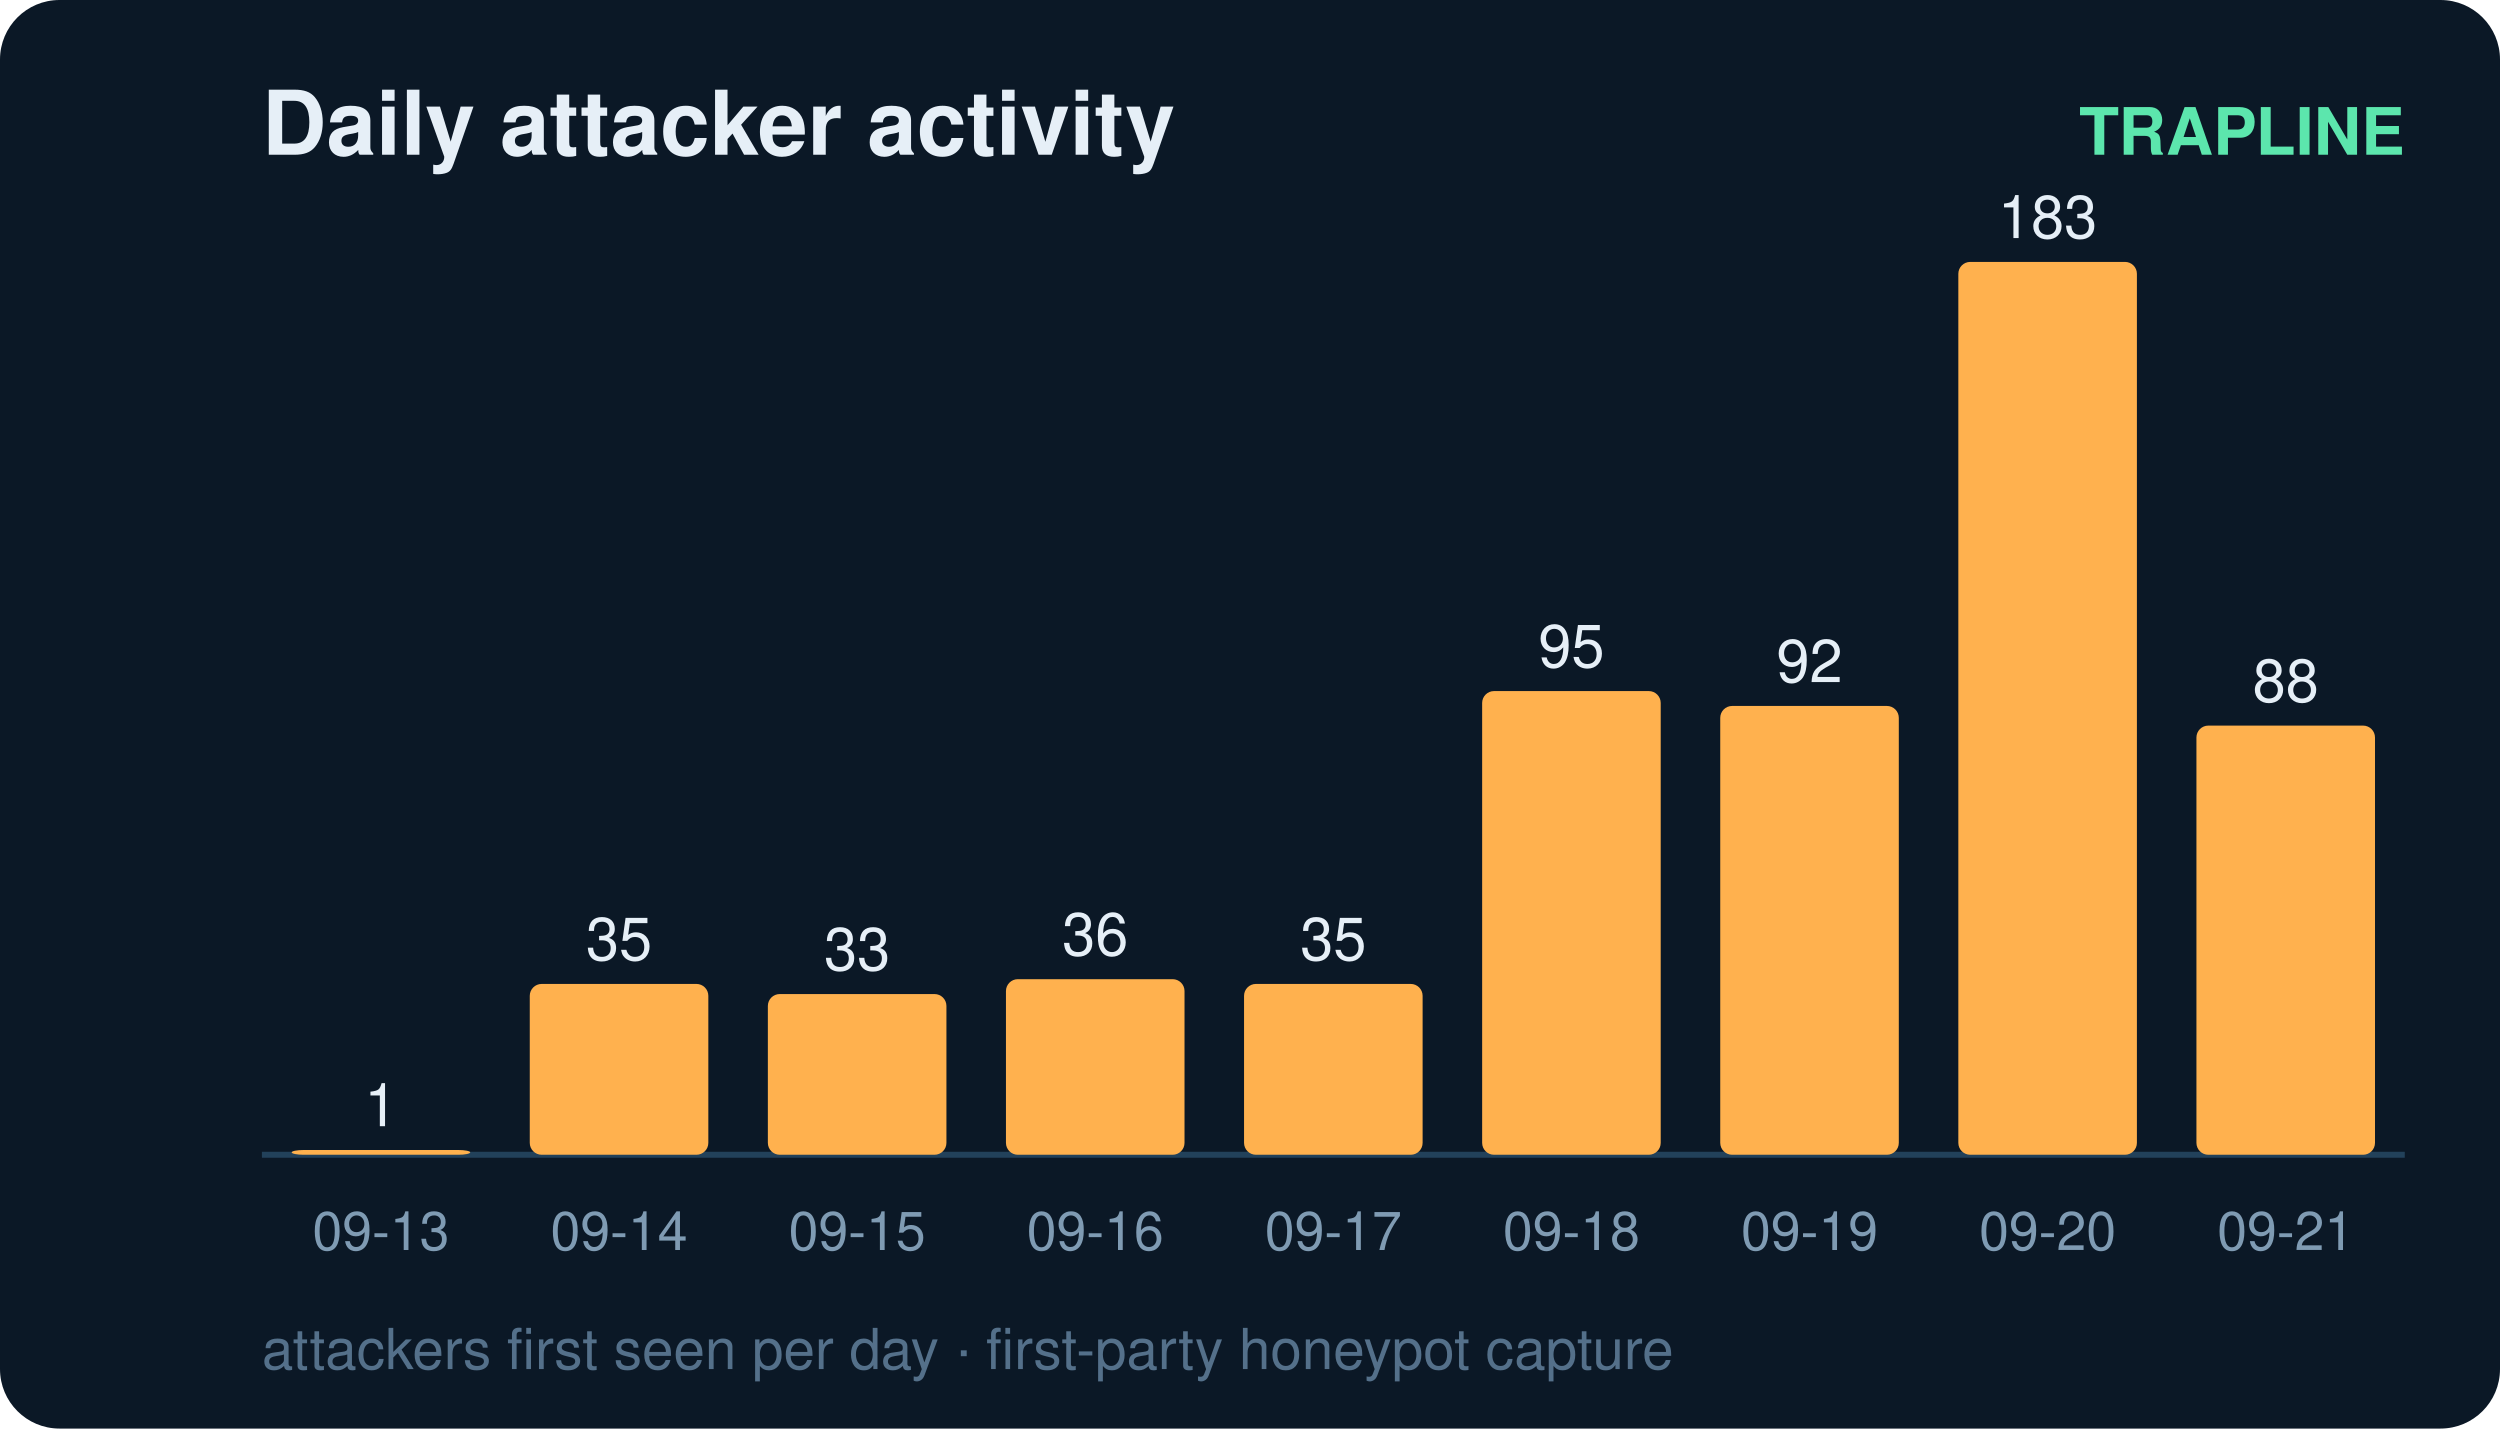
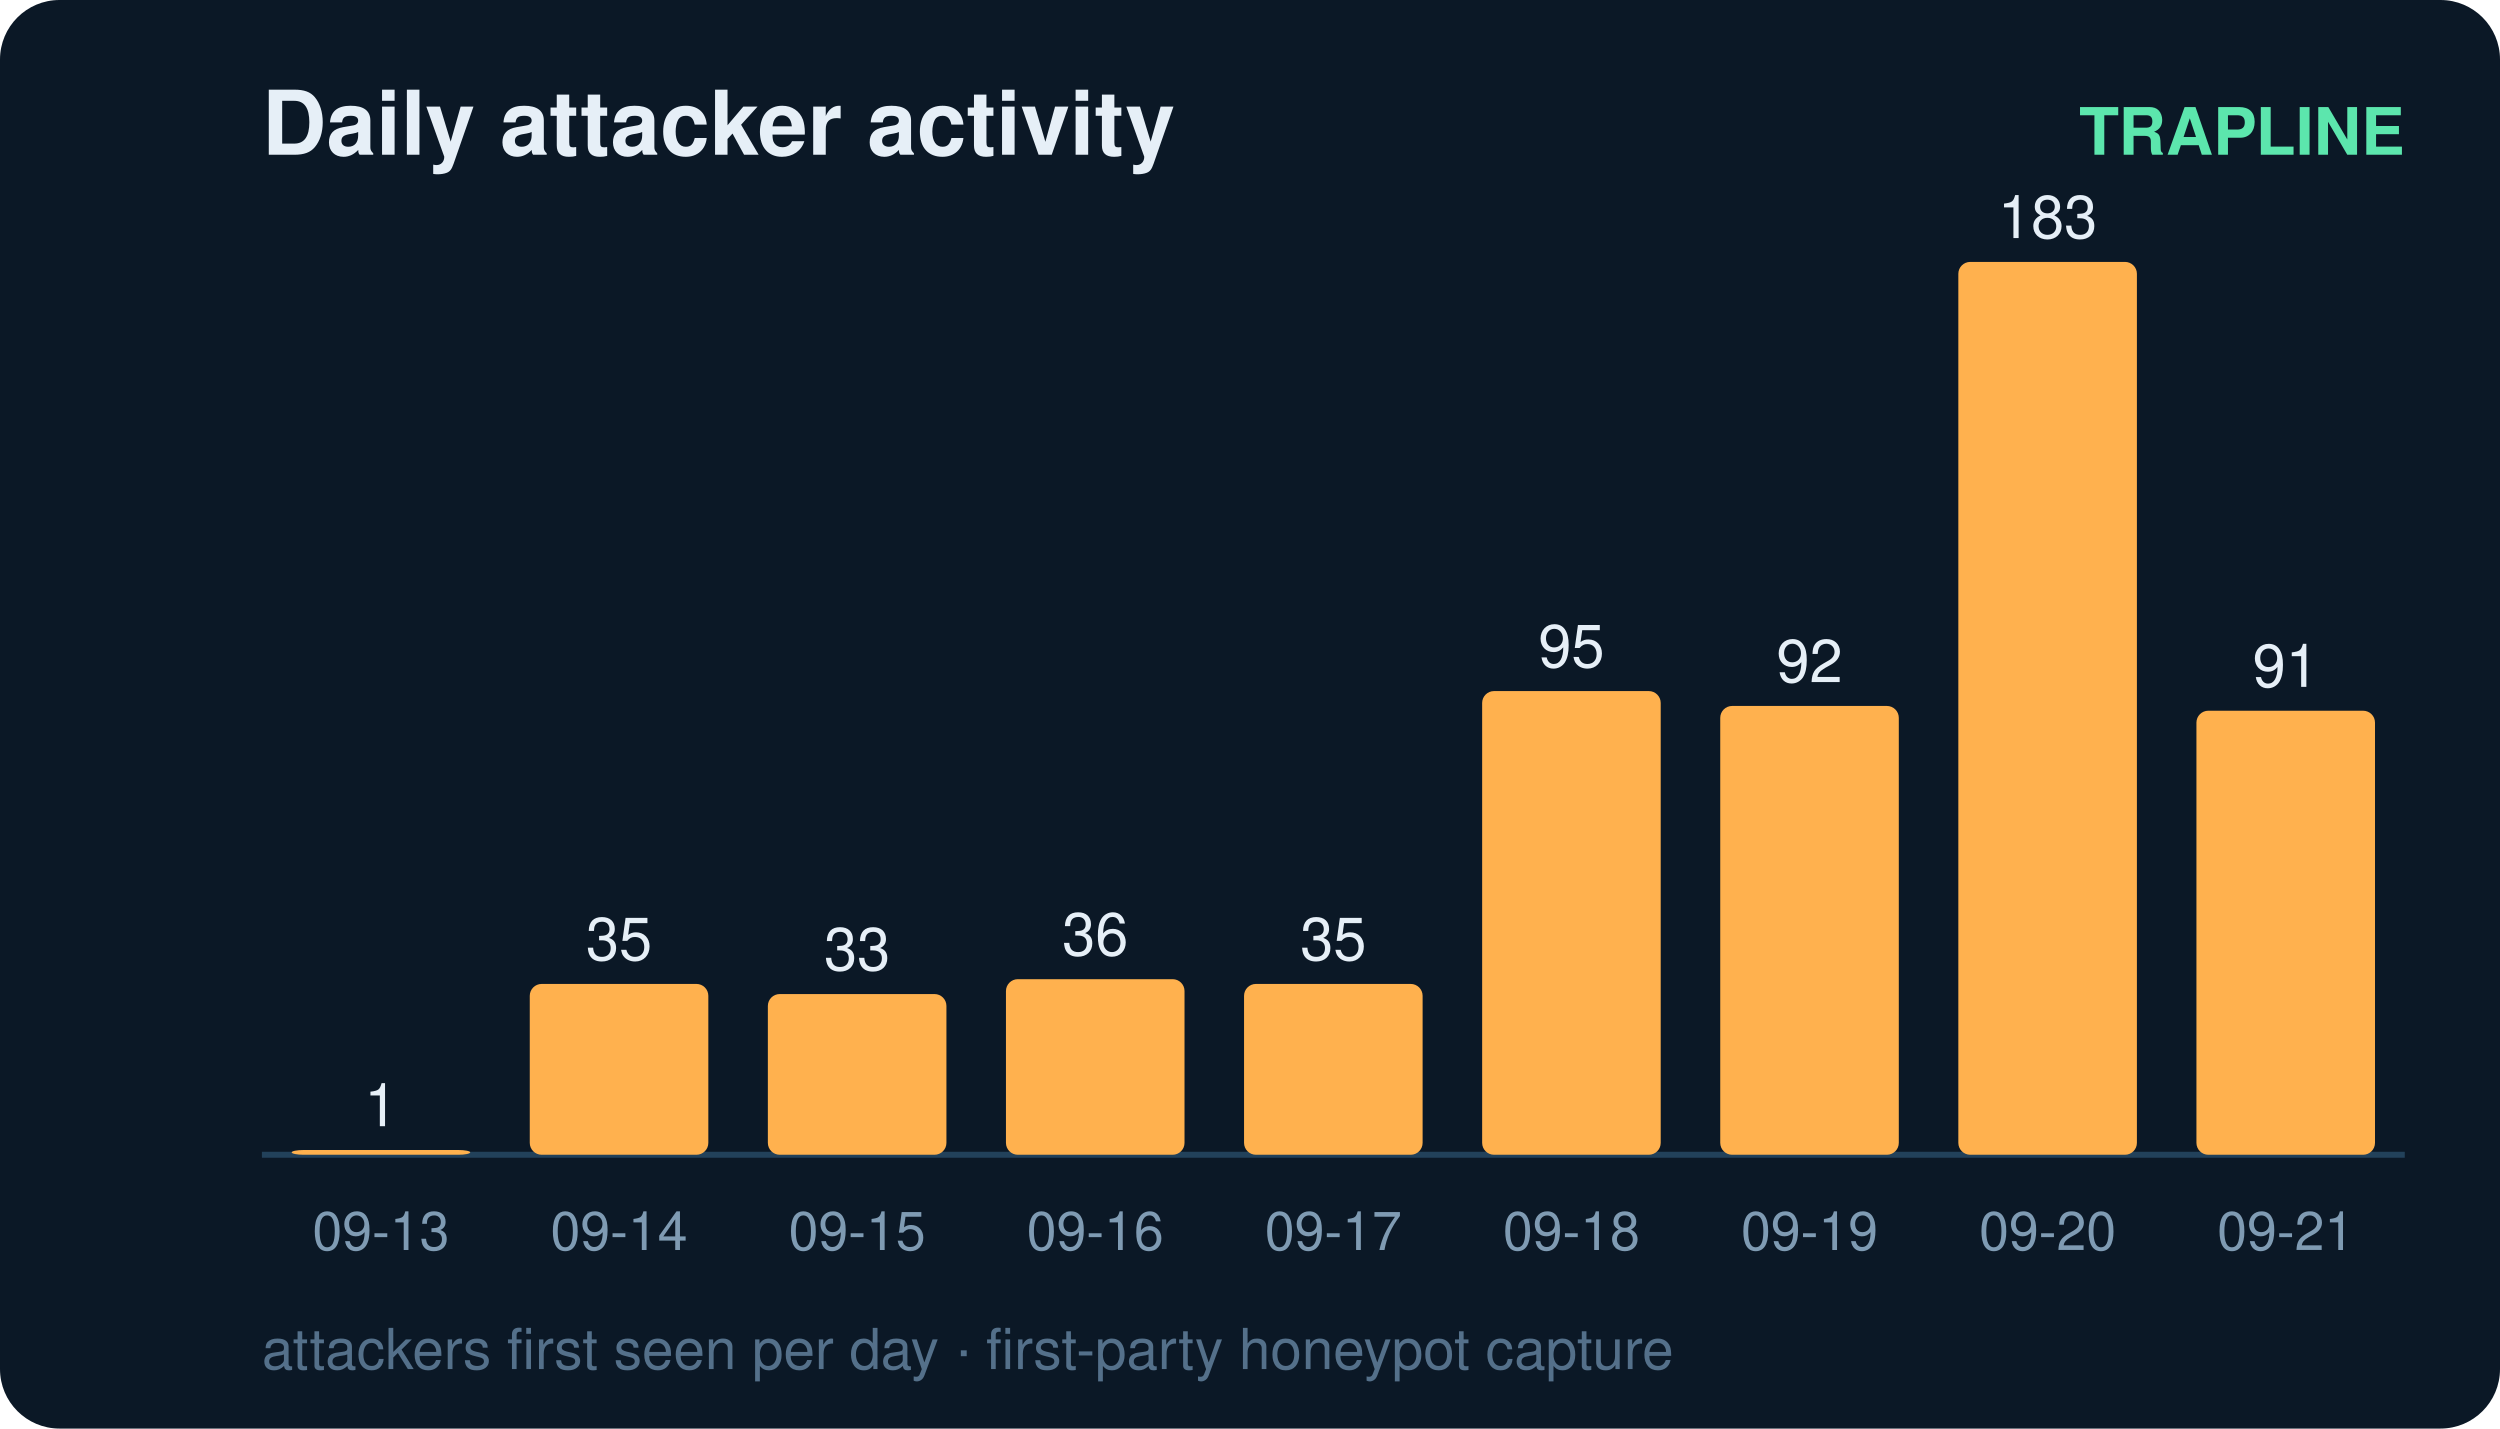
<svg xmlns="http://www.w3.org/2000/svg" width="420" height="240" viewBox="0 0 420 240" font-family="ui-sans-serif,Segoe UI,Helvetica,Arial">
  <rect width="420" height="240" rx="10" fill="#0b1826" />
  <text x="44" y="26" fill="#e6eff7" font-size="15" font-weight="700">Daily attacker activity</text>
  <text x="404" y="26" fill="#5ce6ad" font-size="11" text-anchor="end" font-weight="600">TRAPLINE</text>
  <line x1="44" y1="194" x2="404" y2="194" stroke="#22415a" stroke-width="1" />
  <rect x="49" y="193.2" width="30" height="0.8" rx="2" fill="#ffb14e" />
  <text x="64.0" y="189.2" fill="#e6eff7" font-size="10" text-anchor="middle" font-variant-numeric="tabular-nums">1</text>
  <text x="64.0" y="210.0" fill="#7f9bb3" font-size="9" text-anchor="middle">09-13</text>
  <rect x="89" y="165.3" width="30" height="28.7" rx="2" fill="#ffb14e" />
  <text x="104.0" y="161.3" fill="#e6eff7" font-size="10" text-anchor="middle" font-variant-numeric="tabular-nums">35</text>
  <text x="104.0" y="210.0" fill="#7f9bb3" font-size="9" text-anchor="middle">09-14</text>
  <rect x="129" y="167.0" width="30" height="27.0" rx="2" fill="#ffb14e" />
  <text x="144.0" y="163.0" fill="#e6eff7" font-size="10" text-anchor="middle" font-variant-numeric="tabular-nums">33</text>
  <text x="144.0" y="210.0" fill="#7f9bb3" font-size="9" text-anchor="middle">09-15</text>
  <rect x="169" y="164.5" width="30" height="29.5" rx="2" fill="#ffb14e" />
  <text x="184.0" y="160.5" fill="#e6eff7" font-size="10" text-anchor="middle" font-variant-numeric="tabular-nums">36</text>
  <text x="184.0" y="210.0" fill="#7f9bb3" font-size="9" text-anchor="middle">09-16</text>
  <rect x="209" y="165.3" width="30" height="28.7" rx="2" fill="#ffb14e" />
  <text x="224.0" y="161.3" fill="#e6eff7" font-size="10" text-anchor="middle" font-variant-numeric="tabular-nums">35</text>
  <text x="224.0" y="210.0" fill="#7f9bb3" font-size="9" text-anchor="middle">09-17</text>
  <rect x="249" y="116.1" width="30" height="77.9" rx="2" fill="#ffb14e" />
  <text x="264.0" y="112.1" fill="#e6eff7" font-size="10" text-anchor="middle" font-variant-numeric="tabular-nums">95</text>
  <text x="264.0" y="210.0" fill="#7f9bb3" font-size="9" text-anchor="middle">09-18</text>
  <rect x="289" y="118.6" width="30" height="75.4" rx="2" fill="#ffb14e" />
  <text x="304.0" y="114.6" fill="#e6eff7" font-size="10" text-anchor="middle" font-variant-numeric="tabular-nums">92</text>
  <text x="304.0" y="210.0" fill="#7f9bb3" font-size="9" text-anchor="middle">09-19</text>
  <rect x="329" y="44.0" width="30" height="150.0" rx="2" fill="#ffb14e" />
  <text x="344.0" y="40.0" fill="#e6eff7" font-size="10" text-anchor="middle" font-variant-numeric="tabular-nums">183</text>
  <text x="344.0" y="210.0" fill="#7f9bb3" font-size="9" text-anchor="middle">09-20</text>
-   <rect x="369" y="121.9" width="30" height="72.1" rx="2" fill="#ffb14e" />
-   <text x="384.0" y="117.9" fill="#e6eff7" font-size="10" text-anchor="middle" font-variant-numeric="tabular-nums">88</text>
+   <rect x="369" y="119.4" width="30" height="74.6" rx="2" fill="#ffb14e" />
+   <text x="384.0" y="115.4" fill="#e6eff7" font-size="10" text-anchor="middle" font-variant-numeric="tabular-nums">91</text>
  <text x="384.0" y="210.0" fill="#7f9bb3" font-size="9" text-anchor="middle">09-21</text>
  <text x="44" y="230" fill="#54708a" font-size="9.5">attackers first seen per day · first-party honeypot capture</text>
</svg>
